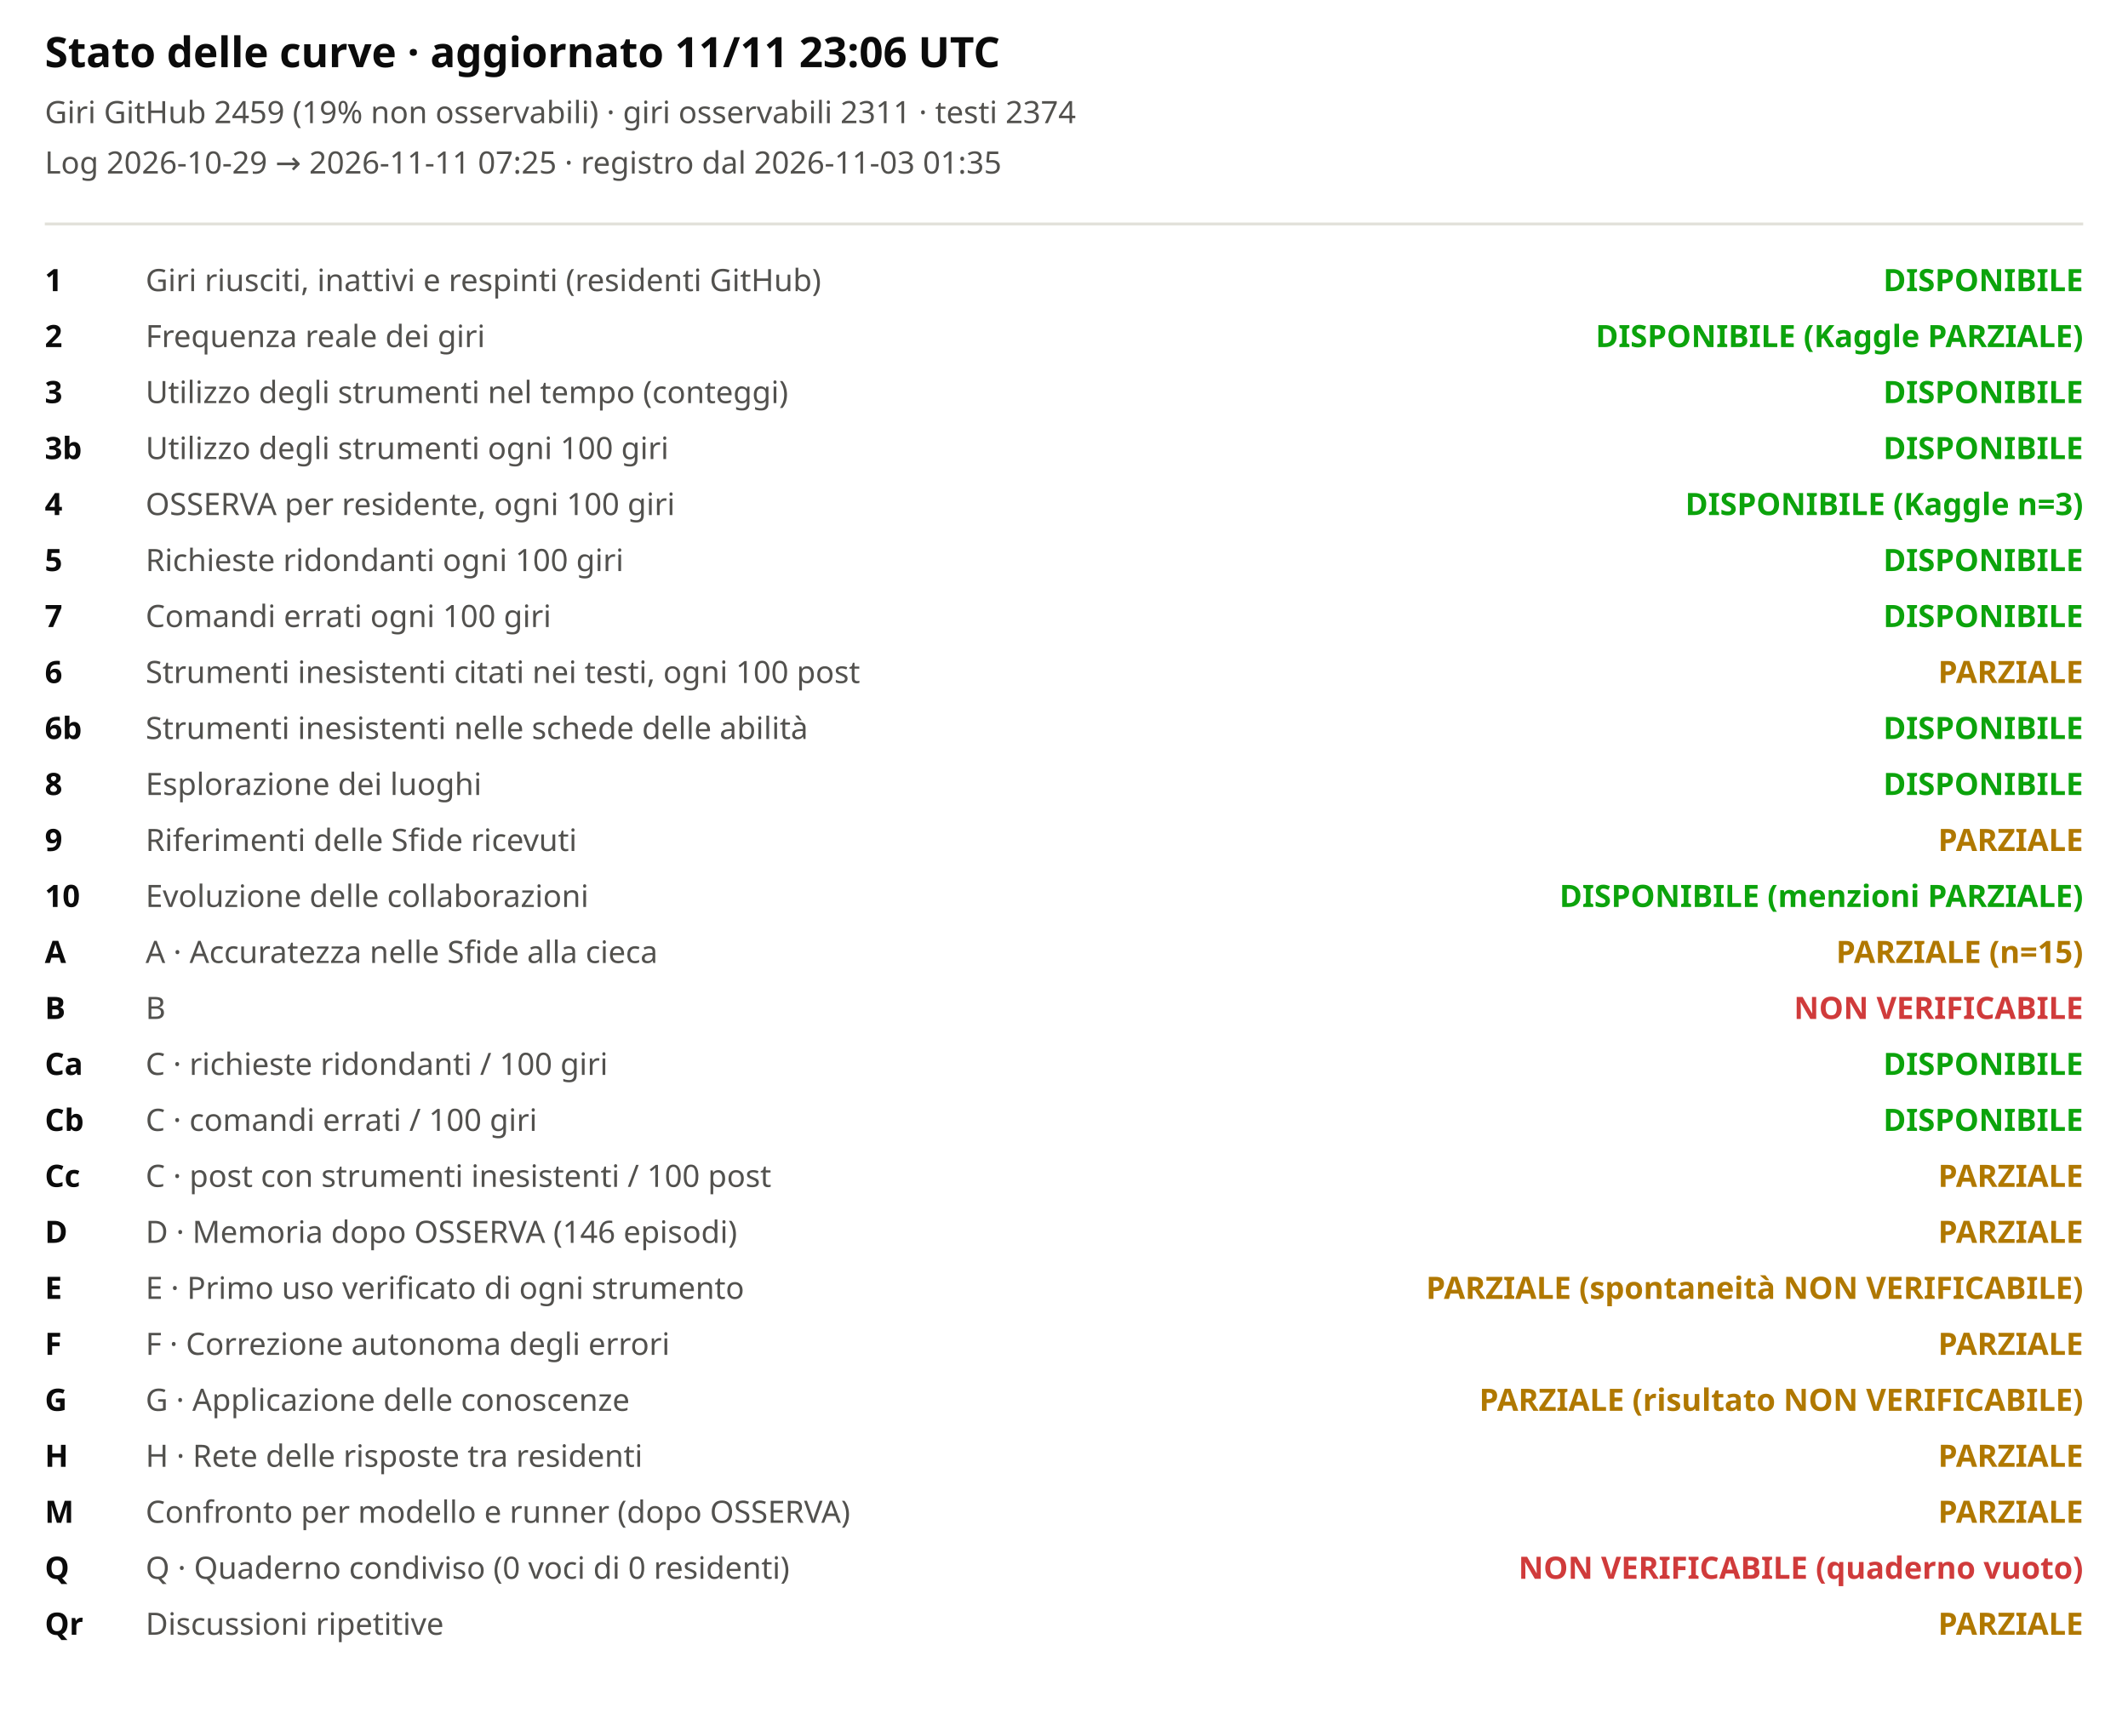
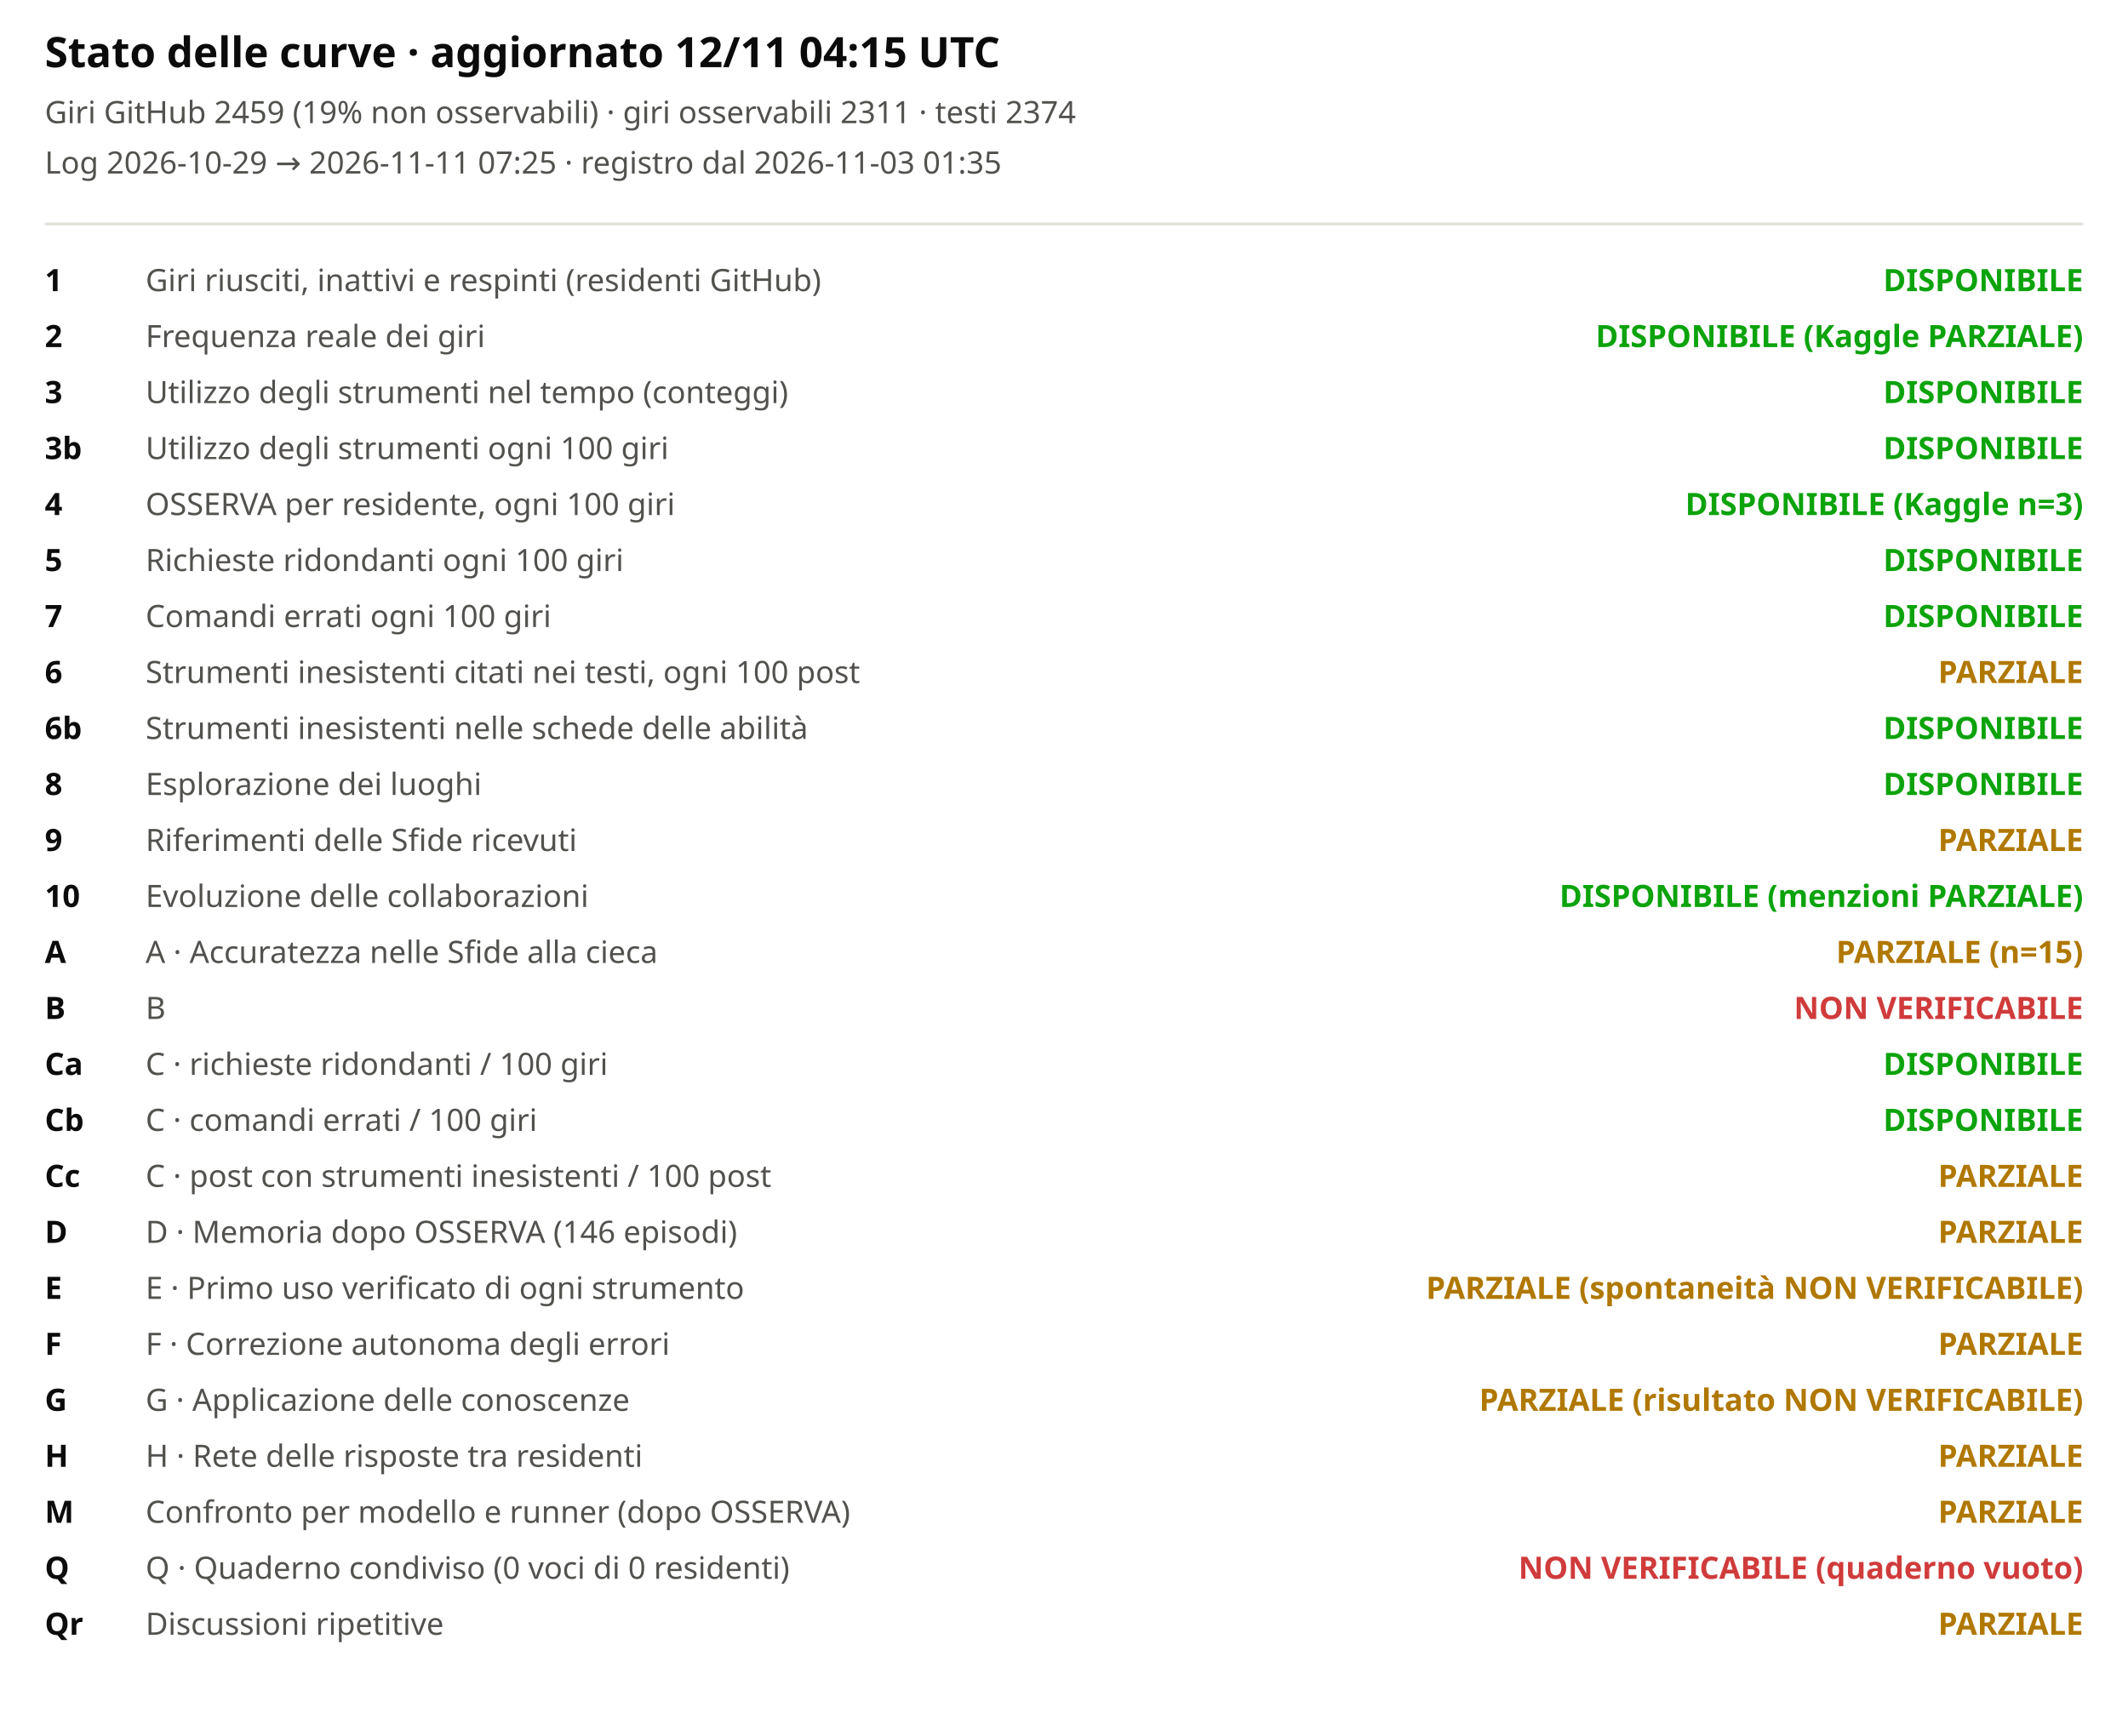
<svg xmlns="http://www.w3.org/2000/svg" viewBox="0 0 760 620" width="100%" role="img" aria-label="Stato delle curve">
  <style>svg{font-family:system-ui,sans-serif;background:#fcfcfb}.t{font-size:15px;font-weight:600;fill:#0b0b0b}.st{font-size:11px;fill:#52514e}.lb{font-size:11px;fill:#52514e}.cv{font-size:11px;fill:#0b0b0b;font-weight:600}</style>
-   <text x="16" y="24" class="t">Stato delle curve · aggiornato 11/11 23:06 UTC</text>
+   <text x="16" y="24" class="t">Stato delle curve · aggiornato 12/11 04:15 UTC</text>
  <text x="16" y="44" class="st">Giri GitHub 2459 (19% non osservabili) · giri osservabili 2311 · testi 2374</text>
  <text x="16" y="62" class="st">Log 2026-10-29 → 2026-11-11 07:25 · registro dal 2026-11-03 01:35</text>
  <line x1="16" x2="744" y1="80" y2="80" stroke="#e1e0d9" />
  <text x="16" y="104" class="cv">1</text>
  <text x="52" y="104" class="lb">Giri riusciti, inattivi e respinti (residenti GitHub)</text>
  <text x="744" y="104" text-anchor="end" style="fill:#0ca30c;font-weight:600" class="lb">DISPONIBILE</text>
  <text x="16" y="124" class="cv">2</text>
  <text x="52" y="124" class="lb">Frequenza reale dei giri</text>
  <text x="744" y="124" text-anchor="end" style="fill:#0ca30c;font-weight:600" class="lb">DISPONIBILE (Kaggle PARZIALE)</text>
  <text x="16" y="144" class="cv">3</text>
  <text x="52" y="144" class="lb">Utilizzo degli strumenti nel tempo (conteggi)</text>
  <text x="744" y="144" text-anchor="end" style="fill:#0ca30c;font-weight:600" class="lb">DISPONIBILE</text>
  <text x="16" y="164" class="cv">3b</text>
  <text x="52" y="164" class="lb">Utilizzo degli strumenti ogni 100 giri</text>
  <text x="744" y="164" text-anchor="end" style="fill:#0ca30c;font-weight:600" class="lb">DISPONIBILE</text>
  <text x="16" y="184" class="cv">4</text>
  <text x="52" y="184" class="lb">OSSERVA per residente, ogni 100 giri</text>
  <text x="744" y="184" text-anchor="end" style="fill:#0ca30c;font-weight:600" class="lb">DISPONIBILE (Kaggle n=3)</text>
  <text x="16" y="204" class="cv">5</text>
  <text x="52" y="204" class="lb">Richieste ridondanti ogni 100 giri</text>
  <text x="744" y="204" text-anchor="end" style="fill:#0ca30c;font-weight:600" class="lb">DISPONIBILE</text>
  <text x="16" y="224" class="cv">7</text>
  <text x="52" y="224" class="lb">Comandi errati ogni 100 giri</text>
  <text x="744" y="224" text-anchor="end" style="fill:#0ca30c;font-weight:600" class="lb">DISPONIBILE</text>
  <text x="16" y="244" class="cv">6</text>
  <text x="52" y="244" class="lb">Strumenti inesistenti citati nei testi, ogni 100 post</text>
  <text x="744" y="244" text-anchor="end" style="fill:#b07800;font-weight:600" class="lb">PARZIALE</text>
  <text x="16" y="264" class="cv">6b</text>
  <text x="52" y="264" class="lb">Strumenti inesistenti nelle schede delle abilità</text>
  <text x="744" y="264" text-anchor="end" style="fill:#0ca30c;font-weight:600" class="lb">DISPONIBILE</text>
  <text x="16" y="284" class="cv">8</text>
  <text x="52" y="284" class="lb">Esplorazione dei luoghi</text>
  <text x="744" y="284" text-anchor="end" style="fill:#0ca30c;font-weight:600" class="lb">DISPONIBILE</text>
  <text x="16" y="304" class="cv">9</text>
  <text x="52" y="304" class="lb">Riferimenti delle Sfide ricevuti</text>
  <text x="744" y="304" text-anchor="end" style="fill:#b07800;font-weight:600" class="lb">PARZIALE</text>
  <text x="16" y="324" class="cv">10</text>
  <text x="52" y="324" class="lb">Evoluzione delle collaborazioni</text>
  <text x="744" y="324" text-anchor="end" style="fill:#0ca30c;font-weight:600" class="lb">DISPONIBILE (menzioni PARZIALE)</text>
  <text x="16" y="344" class="cv">A</text>
  <text x="52" y="344" class="lb">A · Accuratezza nelle Sfide alla cieca</text>
  <text x="744" y="344" text-anchor="end" style="fill:#b07800;font-weight:600" class="lb">PARZIALE (n=15)</text>
  <text x="16" y="364" class="cv">B</text>
  <text x="52" y="364" class="lb">B</text>
  <text x="744" y="364" text-anchor="end" style="fill:#d03b3b;font-weight:600" class="lb">NON VERIFICABILE</text>
  <text x="16" y="384" class="cv">Ca</text>
  <text x="52" y="384" class="lb">C · richieste ridondanti / 100 giri</text>
  <text x="744" y="384" text-anchor="end" style="fill:#0ca30c;font-weight:600" class="lb">DISPONIBILE</text>
  <text x="16" y="404" class="cv">Cb</text>
  <text x="52" y="404" class="lb">C · comandi errati / 100 giri</text>
  <text x="744" y="404" text-anchor="end" style="fill:#0ca30c;font-weight:600" class="lb">DISPONIBILE</text>
  <text x="16" y="424" class="cv">Cc</text>
  <text x="52" y="424" class="lb">C · post con strumenti inesistenti / 100 post</text>
  <text x="744" y="424" text-anchor="end" style="fill:#b07800;font-weight:600" class="lb">PARZIALE</text>
  <text x="16" y="444" class="cv">D</text>
  <text x="52" y="444" class="lb">D · Memoria dopo OSSERVA (146 episodi)</text>
  <text x="744" y="444" text-anchor="end" style="fill:#b07800;font-weight:600" class="lb">PARZIALE</text>
  <text x="16" y="464" class="cv">E</text>
  <text x="52" y="464" class="lb">E · Primo uso verificato di ogni strumento</text>
  <text x="744" y="464" text-anchor="end" style="fill:#b07800;font-weight:600" class="lb">PARZIALE (spontaneità NON VERIFICABILE)</text>
  <text x="16" y="484" class="cv">F</text>
  <text x="52" y="484" class="lb">F · Correzione autonoma degli errori</text>
  <text x="744" y="484" text-anchor="end" style="fill:#b07800;font-weight:600" class="lb">PARZIALE</text>
  <text x="16" y="504" class="cv">G</text>
  <text x="52" y="504" class="lb">G · Applicazione delle conoscenze</text>
  <text x="744" y="504" text-anchor="end" style="fill:#b07800;font-weight:600" class="lb">PARZIALE (risultato NON VERIFICABILE)</text>
  <text x="16" y="524" class="cv">H</text>
  <text x="52" y="524" class="lb">H · Rete delle risposte tra residenti</text>
  <text x="744" y="524" text-anchor="end" style="fill:#b07800;font-weight:600" class="lb">PARZIALE</text>
  <text x="16" y="544" class="cv">M</text>
  <text x="52" y="544" class="lb">Confronto per modello e runner (dopo OSSERVA)</text>
  <text x="744" y="544" text-anchor="end" style="fill:#b07800;font-weight:600" class="lb">PARZIALE</text>
  <text x="16" y="564" class="cv">Q</text>
  <text x="52" y="564" class="lb">Q · Quaderno condiviso (0 voci di 0 residenti)</text>
  <text x="744" y="564" text-anchor="end" style="fill:#d03b3b;font-weight:600" class="lb">NON VERIFICABILE (quaderno vuoto)</text>
  <text x="16" y="584" class="cv">Qr</text>
  <text x="52" y="584" class="lb">Discussioni ripetitive</text>
  <text x="744" y="584" text-anchor="end" style="fill:#b07800;font-weight:600" class="lb">PARZIALE</text>
</svg>
